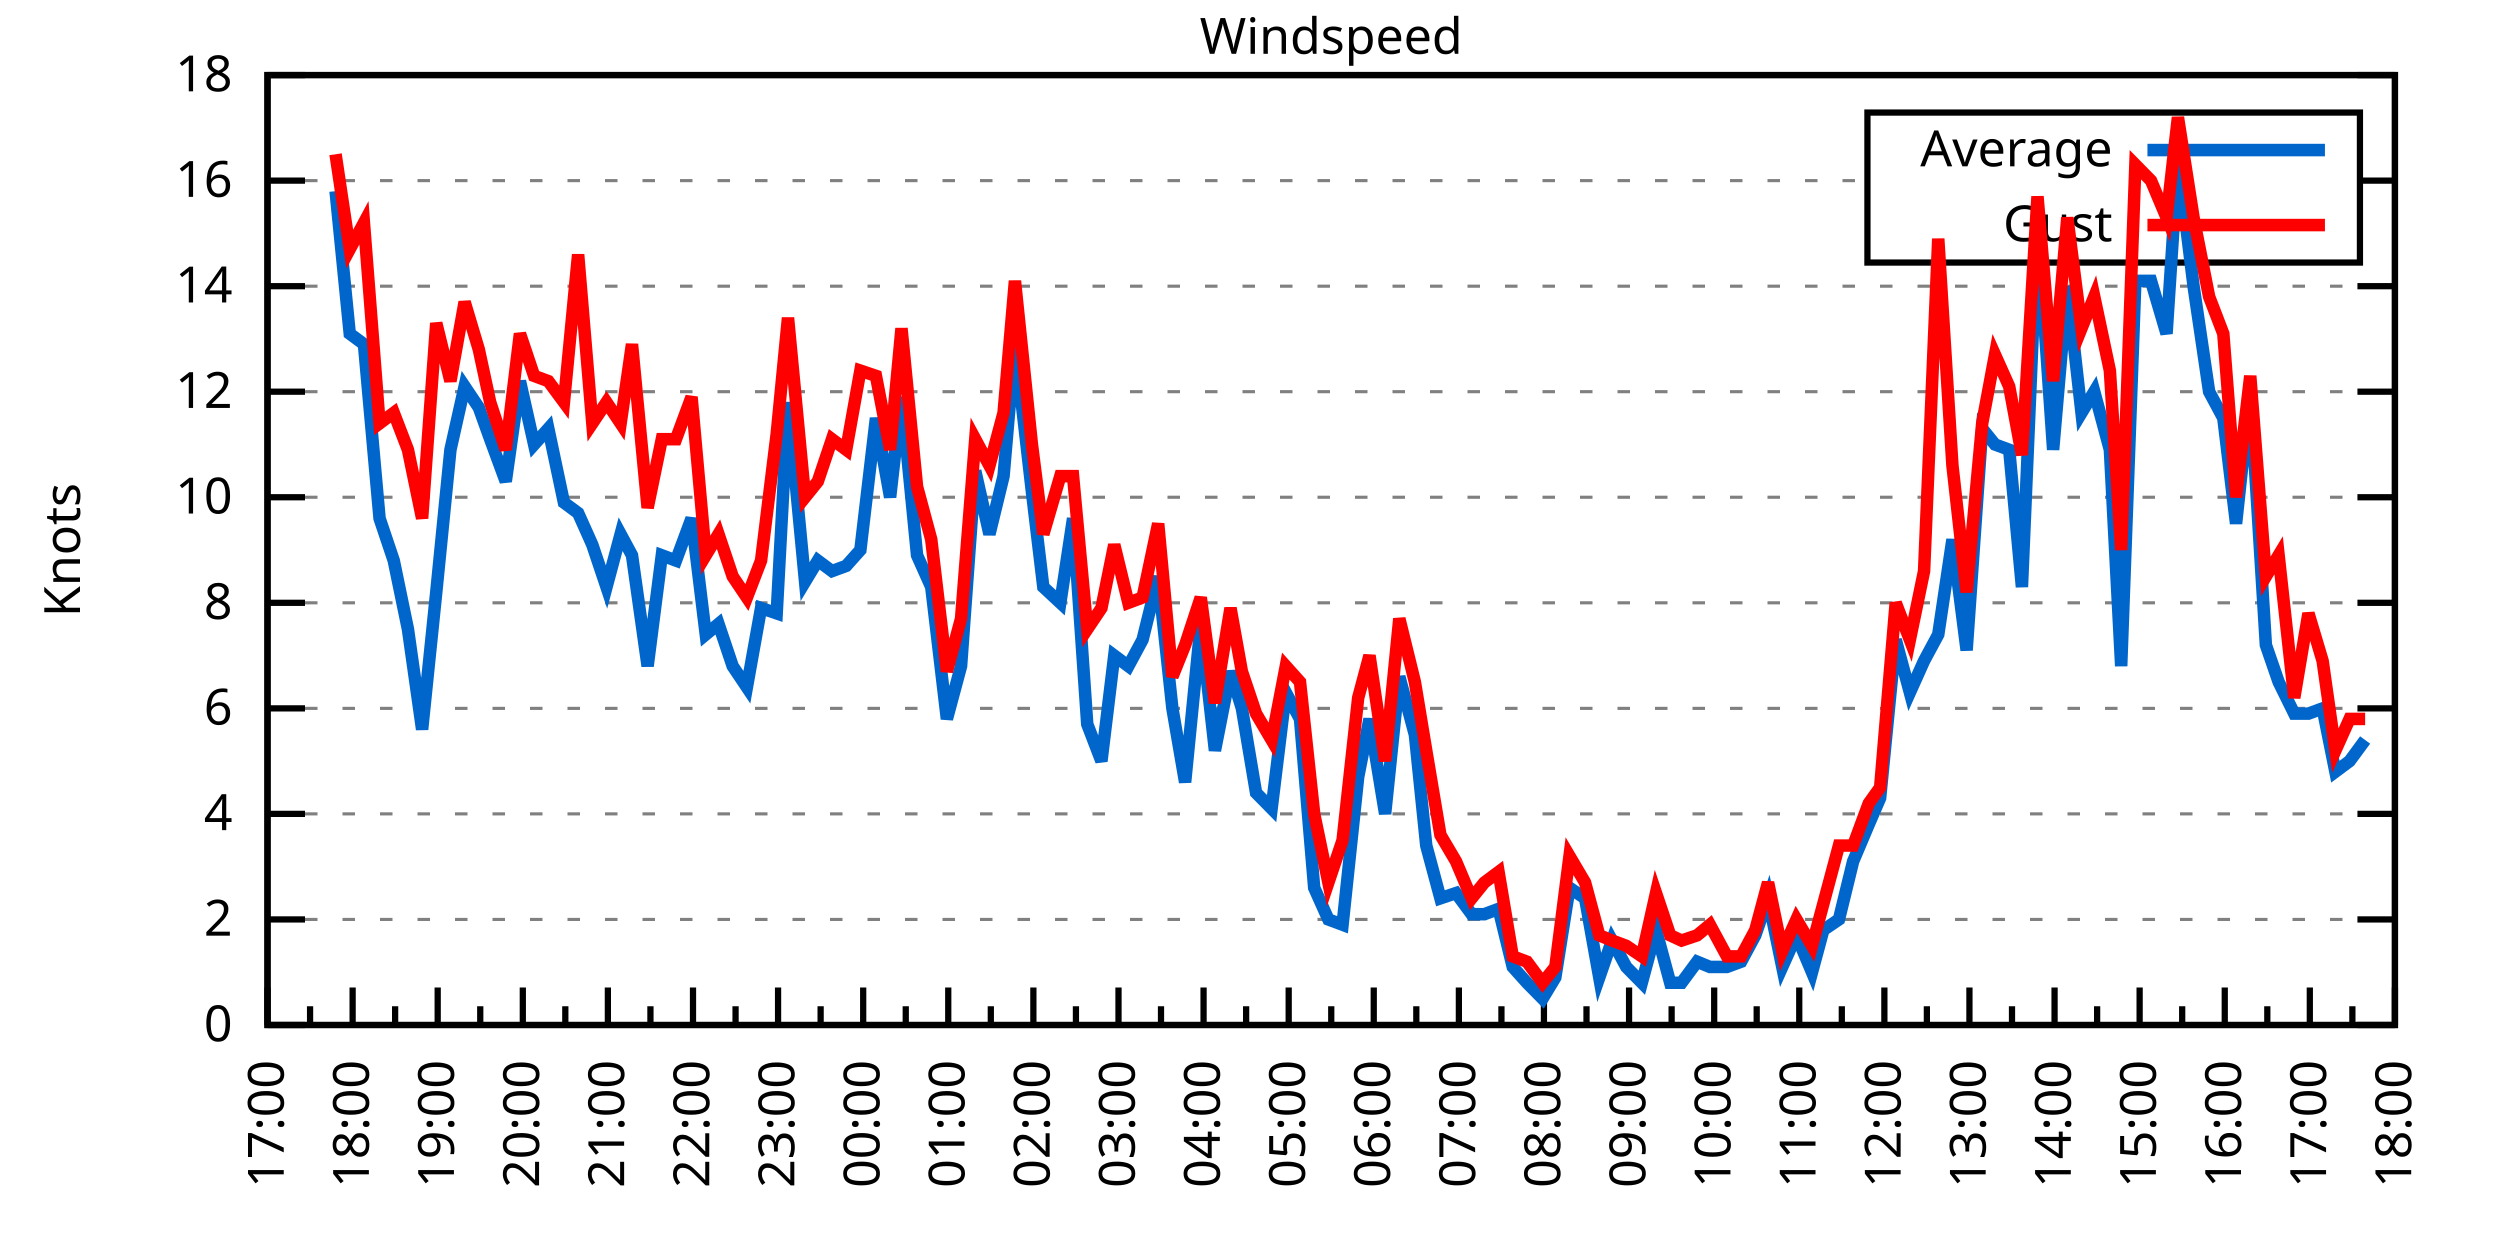
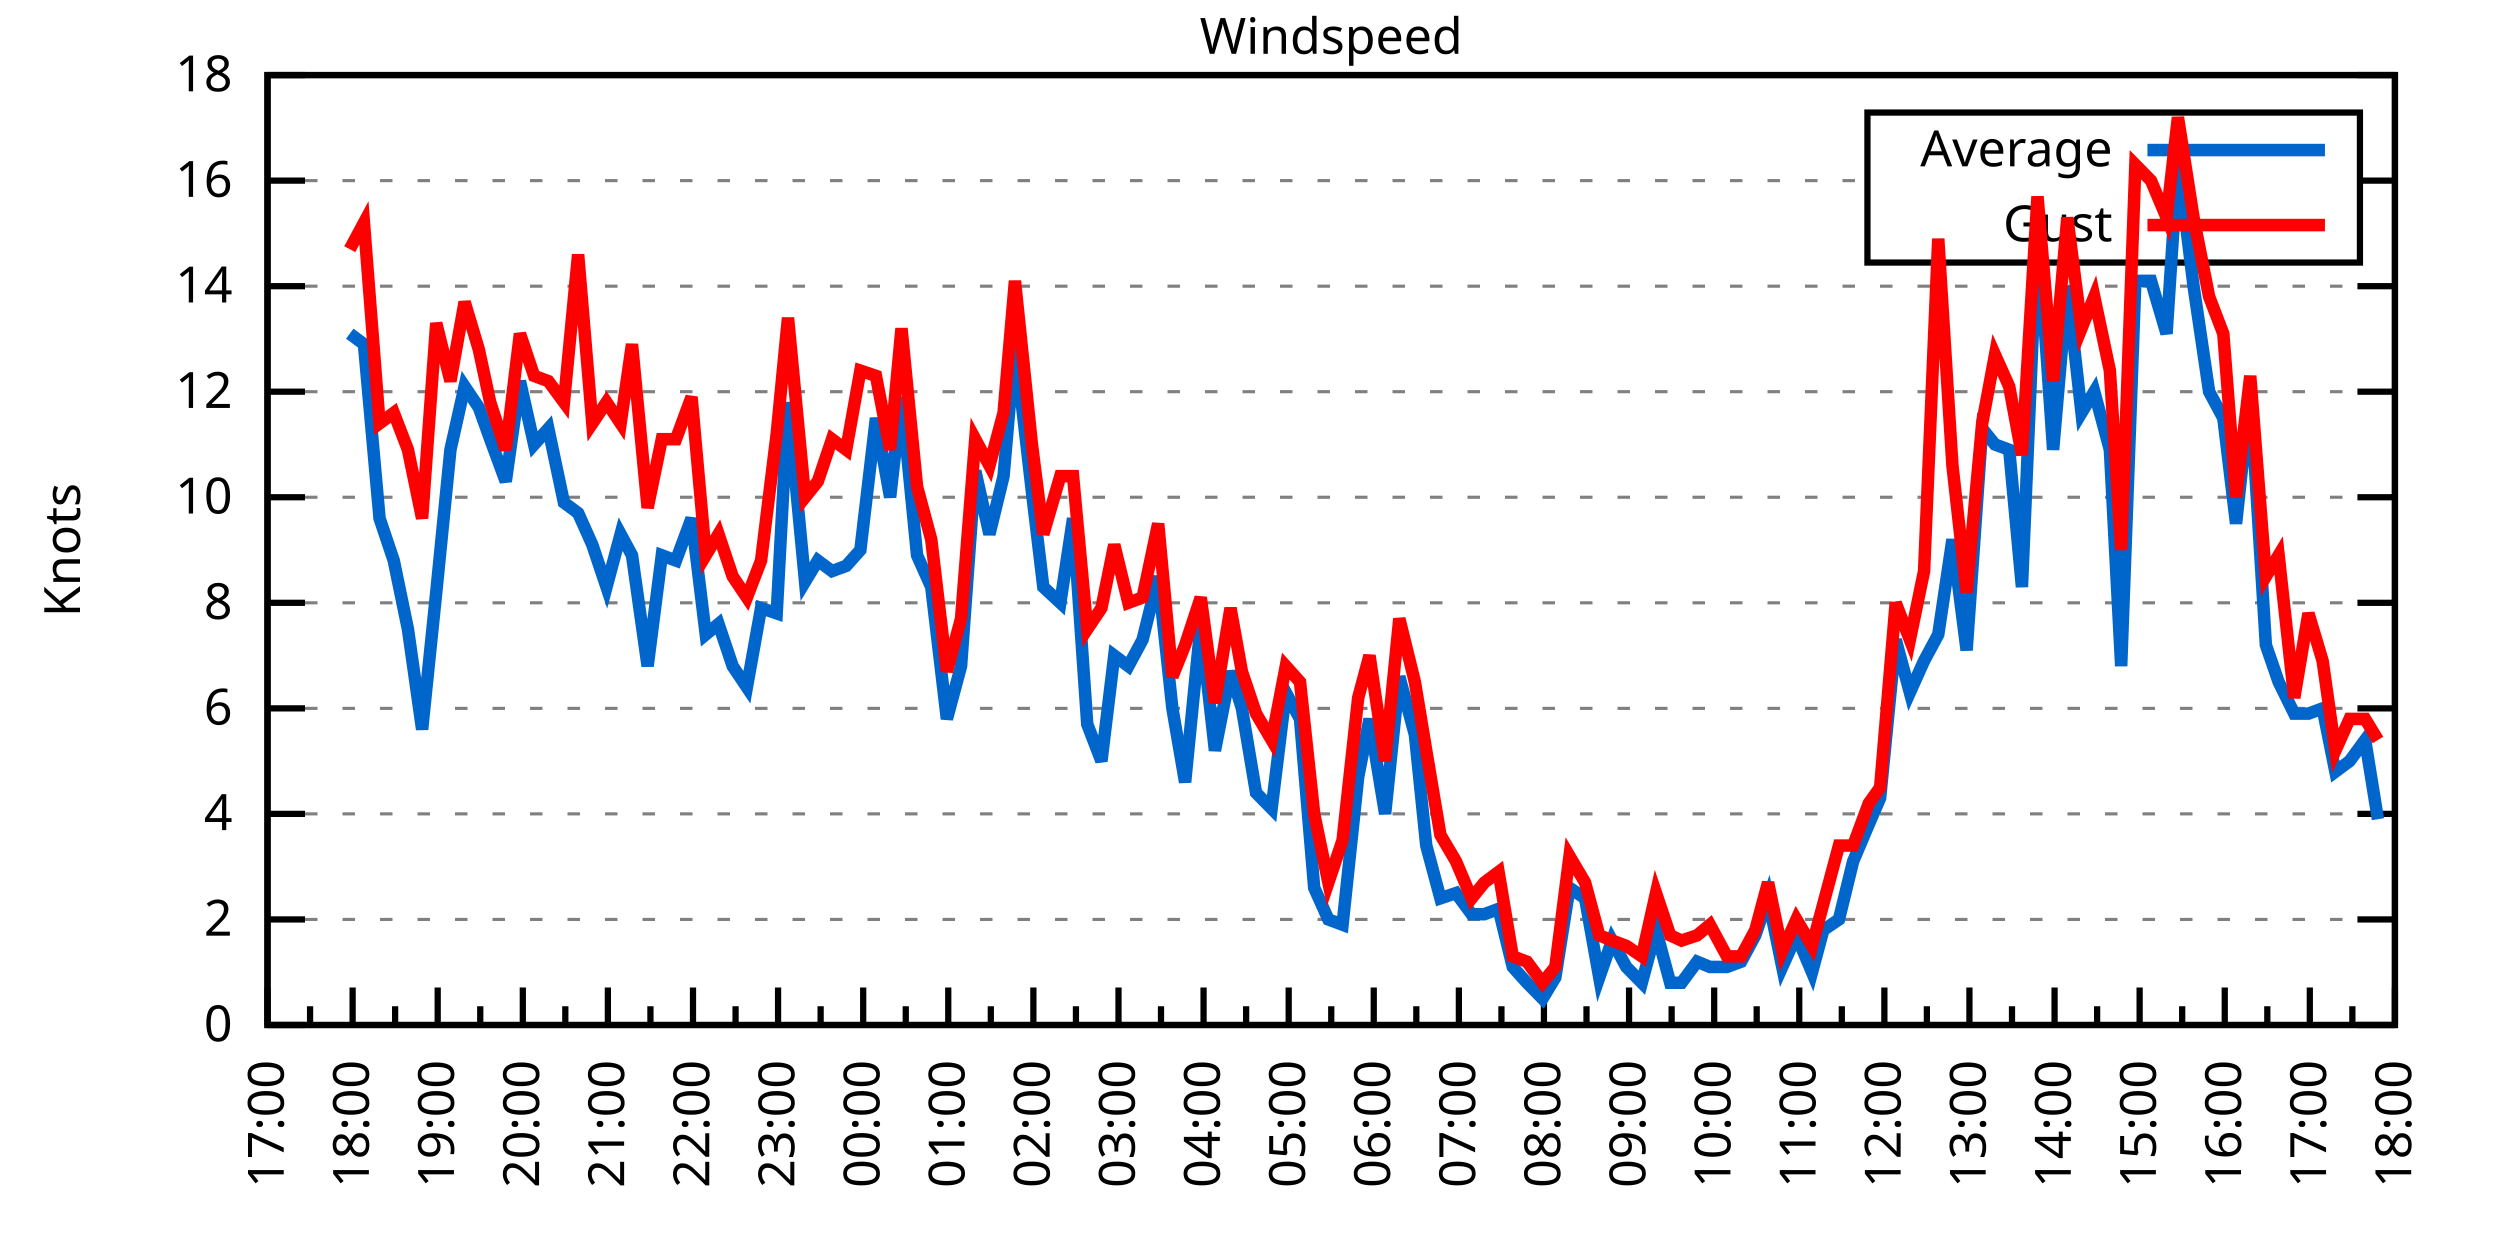
<svg xmlns="http://www.w3.org/2000/svg" xmlns:xlink="http://www.w3.org/1999/xlink" width="400" height="200" viewBox="0 0 400 200">
  <g id="gnuplot_canvas">
    <rect x="0" y="0" width="400" height="200" fill="none" />
    <defs>
      <circle id="gpDot" r="0.5" stroke-width="0.5" stroke="currentColor" />
      <path id="gpPt0" stroke-width="0.333" stroke="currentColor" d="M-1,0 h2 M0,-1 v2" />
      <path id="gpPt1" stroke-width="0.333" stroke="currentColor" d="M-1,-1 L1,1 M1,-1 L-1,1" />
      <path id="gpPt2" stroke-width="0.333" stroke="currentColor" d="M-1,0 L1,0 M0,-1 L0,1 M-1,-1 L1,1 M-1,1 L1,-1" />
      <rect id="gpPt3" stroke-width="0.333" stroke="currentColor" x="-1" y="-1" width="2" height="2" />
      <rect id="gpPt4" stroke-width="0.333" stroke="currentColor" fill="currentColor" x="-1" y="-1" width="2" height="2" />
      <circle id="gpPt5" stroke-width="0.333" stroke="currentColor" cx="0" cy="0" r="1" />
      <use xlink:href="#gpPt5" id="gpPt6" fill="currentColor" stroke="none" />
      <path id="gpPt7" stroke-width="0.333" stroke="currentColor" d="M0,-1.33 L-1.33,0.67 L1.33,0.67 z" />
      <use xlink:href="#gpPt7" id="gpPt8" fill="currentColor" stroke="none" />
      <use xlink:href="#gpPt7" id="gpPt9" stroke="currentColor" transform="rotate(180)" />
      <use xlink:href="#gpPt9" id="gpPt10" fill="currentColor" stroke="none" />
      <use xlink:href="#gpPt3" id="gpPt11" stroke="currentColor" transform="rotate(45)" />
      <use xlink:href="#gpPt11" id="gpPt12" fill="currentColor" stroke="none" />
      <path id="gpPt13" stroke-width="0.333" stroke="currentColor" d="M0,1.330 L1.265,0.411 L0.782,-1.067 L-0.782,-1.076 L-1.265,0.411 z" />
      <use xlink:href="#gpPt13" id="gpPt14" fill="currentColor" stroke="none" />
      <filter id="textbox" filterUnits="objectBoundingBox" x="0" y="0" height="1" width="1">
        <feFlood flood-color="white" flood-opacity="1" result="bgnd" />
        <feComposite in="SourceGraphic" in2="bgnd" operator="atop" />
      </filter>
      <filter id="greybox" filterUnits="objectBoundingBox" x="0" y="0" height="1" width="1">
        <feFlood flood-color="lightgrey" flood-opacity="1" result="grey" />
        <feComposite in="SourceGraphic" in2="grey" operator="atop" />
      </filter>
    </defs>
    <g fill="none" color="white" stroke="currentColor" stroke-width="1.00" stroke-linecap="butt" stroke-linejoin="miter">
</g>
    <g fill="none" color="black" stroke="currentColor" stroke-width="1.00" stroke-linecap="butt" stroke-linejoin="miter">
      <g stroke="none" shape-rendering="crispEdges">
        <polygon fill="rgb(255, 255, 255)" points="42.80,164.00 383.18,164.00 383.18,12.02 42.80,12.02 " />
      </g>
    </g>
    <g fill="none" color="black" stroke="currentColor" stroke-width="1.00" stroke-linecap="butt" stroke-linejoin="miter">
</g>
    <g fill="none" color="black" stroke="black" stroke-width="0.50" stroke-linecap="butt" stroke-linejoin="miter">
</g>
    <g fill="none" color="gray" stroke="currentColor" stroke-width="0.50" stroke-linecap="butt" stroke-linejoin="miter">
      <path stroke="gray" stroke-dasharray="2,4" class="gridline" d="M42.80,164.00 L383.19,164.00  " />
    </g>
    <g fill="none" color="gray" stroke="gray" stroke-width="1.00" stroke-linecap="butt" stroke-linejoin="miter">
</g>
    <g fill="none" color="black" stroke="currentColor" stroke-width="1.00" stroke-linecap="butt" stroke-linejoin="miter">
      <path stroke="black" d="M42.80,164.00 L48.80,164.00 M383.19,164.00 L377.19,164.00  " />
      <g transform="translate(37.20,166.60)" stroke="none" fill="black" font-family="Sans" font-size="8.00" text-anchor="end">
        <text>
          <tspan font-family="Sans"> 0</tspan>
        </text>
      </g>
    </g>
    <g fill="none" color="black" stroke="currentColor" stroke-width="1.00" stroke-linecap="butt" stroke-linejoin="miter">
</g>
    <g fill="none" color="black" stroke="black" stroke-width="0.50" stroke-linecap="butt" stroke-linejoin="miter">
</g>
    <g fill="none" color="gray" stroke="currentColor" stroke-width="0.50" stroke-linecap="butt" stroke-linejoin="miter">
      <path stroke="gray" stroke-dasharray="2,4" class="gridline" d="M42.80,147.11 L383.19,147.11  " />
    </g>
    <g fill="none" color="gray" stroke="gray" stroke-width="1.00" stroke-linecap="butt" stroke-linejoin="miter">
</g>
    <g fill="none" color="black" stroke="currentColor" stroke-width="1.00" stroke-linecap="butt" stroke-linejoin="miter">
      <path stroke="black" d="M42.80,147.11 L48.80,147.11 M383.19,147.11 L377.19,147.11  " />
      <g transform="translate(37.20,149.71)" stroke="none" fill="black" font-family="Sans" font-size="8.00" text-anchor="end">
        <text>
          <tspan font-family="Sans"> 2</tspan>
        </text>
      </g>
    </g>
    <g fill="none" color="black" stroke="currentColor" stroke-width="1.00" stroke-linecap="butt" stroke-linejoin="miter">
</g>
    <g fill="none" color="black" stroke="black" stroke-width="0.50" stroke-linecap="butt" stroke-linejoin="miter">
</g>
    <g fill="none" color="gray" stroke="currentColor" stroke-width="0.50" stroke-linecap="butt" stroke-linejoin="miter">
      <path stroke="gray" stroke-dasharray="2,4" class="gridline" d="M42.80,130.22 L383.19,130.22  " />
    </g>
    <g fill="none" color="gray" stroke="gray" stroke-width="1.00" stroke-linecap="butt" stroke-linejoin="miter">
</g>
    <g fill="none" color="black" stroke="currentColor" stroke-width="1.00" stroke-linecap="butt" stroke-linejoin="miter">
      <path stroke="black" d="M42.80,130.22 L48.80,130.22 M383.19,130.22 L377.19,130.22  " />
      <g transform="translate(37.20,132.82)" stroke="none" fill="black" font-family="Sans" font-size="8.00" text-anchor="end">
        <text>
          <tspan font-family="Sans"> 4</tspan>
        </text>
      </g>
    </g>
    <g fill="none" color="black" stroke="currentColor" stroke-width="1.00" stroke-linecap="butt" stroke-linejoin="miter">
</g>
    <g fill="none" color="black" stroke="black" stroke-width="0.50" stroke-linecap="butt" stroke-linejoin="miter">
</g>
    <g fill="none" color="gray" stroke="currentColor" stroke-width="0.50" stroke-linecap="butt" stroke-linejoin="miter">
      <path stroke="gray" stroke-dasharray="2,4" class="gridline" d="M42.80,113.34 L383.19,113.34  " />
    </g>
    <g fill="none" color="gray" stroke="gray" stroke-width="1.00" stroke-linecap="butt" stroke-linejoin="miter">
</g>
    <g fill="none" color="black" stroke="currentColor" stroke-width="1.00" stroke-linecap="butt" stroke-linejoin="miter">
      <path stroke="black" d="M42.80,113.34 L48.80,113.34 M383.19,113.34 L377.19,113.34  " />
      <g transform="translate(37.20,115.94)" stroke="none" fill="black" font-family="Sans" font-size="8.00" text-anchor="end">
        <text>
          <tspan font-family="Sans"> 6</tspan>
        </text>
      </g>
    </g>
    <g fill="none" color="black" stroke="currentColor" stroke-width="1.00" stroke-linecap="butt" stroke-linejoin="miter">
</g>
    <g fill="none" color="black" stroke="black" stroke-width="0.50" stroke-linecap="butt" stroke-linejoin="miter">
</g>
    <g fill="none" color="gray" stroke="currentColor" stroke-width="0.50" stroke-linecap="butt" stroke-linejoin="miter">
      <path stroke="gray" stroke-dasharray="2,4" class="gridline" d="M42.80,96.45 L383.19,96.45  " />
    </g>
    <g fill="none" color="gray" stroke="gray" stroke-width="1.00" stroke-linecap="butt" stroke-linejoin="miter">
</g>
    <g fill="none" color="black" stroke="currentColor" stroke-width="1.00" stroke-linecap="butt" stroke-linejoin="miter">
      <path stroke="black" d="M42.80,96.45 L48.80,96.45 M383.19,96.45 L377.19,96.45  " />
      <g transform="translate(37.20,99.05)" stroke="none" fill="black" font-family="Sans" font-size="8.00" text-anchor="end">
        <text>
          <tspan font-family="Sans"> 8</tspan>
        </text>
      </g>
    </g>
    <g fill="none" color="black" stroke="currentColor" stroke-width="1.00" stroke-linecap="butt" stroke-linejoin="miter">
</g>
    <g fill="none" color="black" stroke="black" stroke-width="0.50" stroke-linecap="butt" stroke-linejoin="miter">
</g>
    <g fill="none" color="gray" stroke="currentColor" stroke-width="0.50" stroke-linecap="butt" stroke-linejoin="miter">
      <path stroke="gray" stroke-dasharray="2,4" class="gridline" d="M42.80,79.56 L383.19,79.56  " />
    </g>
    <g fill="none" color="gray" stroke="gray" stroke-width="1.00" stroke-linecap="butt" stroke-linejoin="miter">
</g>
    <g fill="none" color="black" stroke="currentColor" stroke-width="1.00" stroke-linecap="butt" stroke-linejoin="miter">
      <path stroke="black" d="M42.80,79.56 L48.80,79.56 M383.19,79.56 L377.19,79.56  " />
      <g transform="translate(37.20,82.16)" stroke="none" fill="black" font-family="Sans" font-size="8.00" text-anchor="end">
        <text>
          <tspan font-family="Sans"> 10</tspan>
        </text>
      </g>
    </g>
    <g fill="none" color="black" stroke="currentColor" stroke-width="1.00" stroke-linecap="butt" stroke-linejoin="miter">
</g>
    <g fill="none" color="black" stroke="black" stroke-width="0.50" stroke-linecap="butt" stroke-linejoin="miter">
</g>
    <g fill="none" color="gray" stroke="currentColor" stroke-width="0.50" stroke-linecap="butt" stroke-linejoin="miter">
      <path stroke="gray" stroke-dasharray="2,4" class="gridline" d="M42.80,62.67 L383.19,62.67  " />
    </g>
    <g fill="none" color="gray" stroke="gray" stroke-width="1.00" stroke-linecap="butt" stroke-linejoin="miter">
</g>
    <g fill="none" color="black" stroke="currentColor" stroke-width="1.00" stroke-linecap="butt" stroke-linejoin="miter">
      <path stroke="black" d="M42.80,62.67 L48.80,62.67 M383.19,62.67 L377.19,62.67  " />
      <g transform="translate(37.20,65.27)" stroke="none" fill="black" font-family="Sans" font-size="8.00" text-anchor="end">
        <text>
          <tspan font-family="Sans"> 12</tspan>
        </text>
      </g>
    </g>
    <g fill="none" color="black" stroke="currentColor" stroke-width="1.00" stroke-linecap="butt" stroke-linejoin="miter">
</g>
    <g fill="none" color="black" stroke="black" stroke-width="0.50" stroke-linecap="butt" stroke-linejoin="miter">
</g>
    <g fill="none" color="gray" stroke="currentColor" stroke-width="0.50" stroke-linecap="butt" stroke-linejoin="miter">
      <path stroke="gray" stroke-dasharray="2,4" class="gridline" d="M42.80,45.79 L383.19,45.79  " />
    </g>
    <g fill="none" color="gray" stroke="gray" stroke-width="1.00" stroke-linecap="butt" stroke-linejoin="miter">
</g>
    <g fill="none" color="black" stroke="currentColor" stroke-width="1.00" stroke-linecap="butt" stroke-linejoin="miter">
      <path stroke="black" d="M42.80,45.79 L48.80,45.79 M383.19,45.79 L377.19,45.79  " />
      <g transform="translate(37.20,48.39)" stroke="none" fill="black" font-family="Sans" font-size="8.00" text-anchor="end">
        <text>
          <tspan font-family="Sans"> 14</tspan>
        </text>
      </g>
    </g>
    <g fill="none" color="black" stroke="currentColor" stroke-width="1.00" stroke-linecap="butt" stroke-linejoin="miter">
</g>
    <g fill="none" color="black" stroke="black" stroke-width="0.50" stroke-linecap="butt" stroke-linejoin="miter">
</g>
    <g fill="none" color="gray" stroke="currentColor" stroke-width="0.50" stroke-linecap="butt" stroke-linejoin="miter">
      <path stroke="gray" stroke-dasharray="2,4" class="gridline" d="M42.80,28.90 L298.79,28.90 M377.59,28.90 L383.19,28.90  " />
    </g>
    <g fill="none" color="gray" stroke="gray" stroke-width="1.00" stroke-linecap="butt" stroke-linejoin="miter">
</g>
    <g fill="none" color="black" stroke="currentColor" stroke-width="1.00" stroke-linecap="butt" stroke-linejoin="miter">
      <path stroke="black" d="M42.80,28.90 L48.80,28.90 M383.19,28.90 L377.19,28.90  " />
      <g transform="translate(37.20,31.50)" stroke="none" fill="black" font-family="Sans" font-size="8.00" text-anchor="end">
        <text>
          <tspan font-family="Sans"> 16</tspan>
        </text>
      </g>
    </g>
    <g fill="none" color="black" stroke="currentColor" stroke-width="1.00" stroke-linecap="butt" stroke-linejoin="miter">
</g>
    <g fill="none" color="black" stroke="black" stroke-width="0.50" stroke-linecap="butt" stroke-linejoin="miter">
</g>
    <g fill="none" color="gray" stroke="currentColor" stroke-width="0.50" stroke-linecap="butt" stroke-linejoin="miter">
      <path stroke="gray" stroke-dasharray="2,4" class="gridline" d="M42.80,12.01 L383.19,12.01  " />
    </g>
    <g fill="none" color="gray" stroke="gray" stroke-width="1.00" stroke-linecap="butt" stroke-linejoin="miter">
</g>
    <g fill="none" color="black" stroke="currentColor" stroke-width="1.00" stroke-linecap="butt" stroke-linejoin="miter">
      <path stroke="black" d="M42.80,12.01 L48.80,12.01 M383.19,12.01 L377.19,12.01  " />
      <g transform="translate(37.20,14.61)" stroke="none" fill="black" font-family="Sans" font-size="8.00" text-anchor="end">
        <text>
          <tspan font-family="Sans"> 18</tspan>
        </text>
      </g>
    </g>
    <g fill="none" color="black" stroke="currentColor" stroke-width="1.00" stroke-linecap="butt" stroke-linejoin="miter">
      <path stroke="black" d="M42.80,164.00 L42.80,158.00  " />
      <g transform="translate(45.40,169.60) rotate(270)" stroke="none" fill="black" font-family="Sans" font-size="8.00" text-anchor="end">
        <text>
          <tspan font-family="Sans">17:00</tspan>
        </text>
      </g>
    </g>
    <g fill="none" color="black" stroke="currentColor" stroke-width="1.00" stroke-linecap="butt" stroke-linejoin="miter">
      <path stroke="black" d="M49.61,164.00 L49.61,161.00 M56.42,164.00 L56.42,158.00  " />
      <g transform="translate(59.02,169.60) rotate(270)" stroke="none" fill="black" font-family="Sans" font-size="8.00" text-anchor="end">
        <text>
          <tspan font-family="Sans">18:00</tspan>
        </text>
      </g>
    </g>
    <g fill="none" color="black" stroke="currentColor" stroke-width="1.00" stroke-linecap="butt" stroke-linejoin="miter">
      <path stroke="black" d="M63.22,164.00 L63.22,161.00 M70.03,164.00 L70.03,158.00  " />
      <g transform="translate(72.63,169.60) rotate(270)" stroke="none" fill="black" font-family="Sans" font-size="8.00" text-anchor="end">
        <text>
          <tspan font-family="Sans">19:00</tspan>
        </text>
      </g>
    </g>
    <g fill="none" color="black" stroke="currentColor" stroke-width="1.00" stroke-linecap="butt" stroke-linejoin="miter">
      <path stroke="black" d="M76.84,164.00 L76.84,161.00 M83.65,164.00 L83.65,158.00  " />
      <g transform="translate(86.25,169.60) rotate(270)" stroke="none" fill="black" font-family="Sans" font-size="8.00" text-anchor="end">
        <text>
          <tspan font-family="Sans">20:00</tspan>
        </text>
      </g>
    </g>
    <g fill="none" color="black" stroke="currentColor" stroke-width="1.00" stroke-linecap="butt" stroke-linejoin="miter">
      <path stroke="black" d="M90.45,164.00 L90.45,161.00 M97.26,164.00 L97.26,158.00  " />
      <g transform="translate(99.86,169.60) rotate(270)" stroke="none" fill="black" font-family="Sans" font-size="8.00" text-anchor="end">
        <text>
          <tspan font-family="Sans">21:00</tspan>
        </text>
      </g>
    </g>
    <g fill="none" color="black" stroke="currentColor" stroke-width="1.00" stroke-linecap="butt" stroke-linejoin="miter">
      <path stroke="black" d="M104.07,164.00 L104.07,161.00 M110.88,164.00 L110.88,158.00  " />
      <g transform="translate(113.48,169.60) rotate(270)" stroke="none" fill="black" font-family="Sans" font-size="8.00" text-anchor="end">
        <text>
          <tspan font-family="Sans">22:00</tspan>
        </text>
      </g>
    </g>
    <g fill="none" color="black" stroke="currentColor" stroke-width="1.00" stroke-linecap="butt" stroke-linejoin="miter">
      <path stroke="black" d="M117.69,164.00 L117.69,161.00 M124.49,164.00 L124.49,158.00  " />
      <g transform="translate(127.09,169.60) rotate(270)" stroke="none" fill="black" font-family="Sans" font-size="8.00" text-anchor="end">
        <text>
          <tspan font-family="Sans">23:00</tspan>
        </text>
      </g>
    </g>
    <g fill="none" color="black" stroke="currentColor" stroke-width="1.00" stroke-linecap="butt" stroke-linejoin="miter">
      <path stroke="black" d="M131.30,164.00 L131.30,161.00 M138.11,164.00 L138.11,158.00  " />
      <g transform="translate(140.71,169.60) rotate(270)" stroke="none" fill="black" font-family="Sans" font-size="8.00" text-anchor="end">
        <text>
          <tspan font-family="Sans">00:00</tspan>
        </text>
      </g>
    </g>
    <g fill="none" color="black" stroke="currentColor" stroke-width="1.00" stroke-linecap="butt" stroke-linejoin="miter">
      <path stroke="black" d="M144.92,164.00 L144.92,161.00 M151.72,164.00 L151.72,158.00  " />
      <g transform="translate(154.32,169.60) rotate(270)" stroke="none" fill="black" font-family="Sans" font-size="8.00" text-anchor="end">
        <text>
          <tspan font-family="Sans">01:00</tspan>
        </text>
      </g>
    </g>
    <g fill="none" color="black" stroke="currentColor" stroke-width="1.00" stroke-linecap="butt" stroke-linejoin="miter">
      <path stroke="black" d="M158.53,164.00 L158.53,161.00 M165.34,164.00 L165.34,158.00  " />
      <g transform="translate(167.94,169.60) rotate(270)" stroke="none" fill="black" font-family="Sans" font-size="8.00" text-anchor="end">
        <text>
          <tspan font-family="Sans">02:00</tspan>
        </text>
      </g>
    </g>
    <g fill="none" color="black" stroke="currentColor" stroke-width="1.00" stroke-linecap="butt" stroke-linejoin="miter">
      <path stroke="black" d="M172.15,164.00 L172.15,161.00 M178.96,164.00 L178.96,158.00  " />
      <g transform="translate(181.56,169.60) rotate(270)" stroke="none" fill="black" font-family="Sans" font-size="8.00" text-anchor="end">
        <text>
          <tspan font-family="Sans">03:00</tspan>
        </text>
      </g>
    </g>
    <g fill="none" color="black" stroke="currentColor" stroke-width="1.00" stroke-linecap="butt" stroke-linejoin="miter">
      <path stroke="black" d="M185.76,164.00 L185.76,161.00 M192.57,164.00 L192.57,158.00  " />
      <g transform="translate(195.17,169.60) rotate(270)" stroke="none" fill="black" font-family="Sans" font-size="8.00" text-anchor="end">
        <text>
          <tspan font-family="Sans">04:00</tspan>
        </text>
      </g>
    </g>
    <g fill="none" color="black" stroke="currentColor" stroke-width="1.00" stroke-linecap="butt" stroke-linejoin="miter">
      <path stroke="black" d="M199.38,164.00 L199.38,161.00 M206.19,164.00 L206.19,158.00  " />
      <g transform="translate(208.79,169.60) rotate(270)" stroke="none" fill="black" font-family="Sans" font-size="8.00" text-anchor="end">
        <text>
          <tspan font-family="Sans">05:00</tspan>
        </text>
      </g>
    </g>
    <g fill="none" color="black" stroke="currentColor" stroke-width="1.00" stroke-linecap="butt" stroke-linejoin="miter">
      <path stroke="black" d="M213.00,164.00 L213.00,161.00 M219.80,164.00 L219.80,158.00  " />
      <g transform="translate(222.40,169.60) rotate(270)" stroke="none" fill="black" font-family="Sans" font-size="8.00" text-anchor="end">
        <text>
          <tspan font-family="Sans">06:00</tspan>
        </text>
      </g>
    </g>
    <g fill="none" color="black" stroke="currentColor" stroke-width="1.00" stroke-linecap="butt" stroke-linejoin="miter">
      <path stroke="black" d="M226.61,164.00 L226.61,161.00 M233.42,164.00 L233.42,158.00  " />
      <g transform="translate(236.02,169.60) rotate(270)" stroke="none" fill="black" font-family="Sans" font-size="8.00" text-anchor="end">
        <text>
          <tspan font-family="Sans">07:00</tspan>
        </text>
      </g>
    </g>
    <g fill="none" color="black" stroke="currentColor" stroke-width="1.00" stroke-linecap="butt" stroke-linejoin="miter">
      <path stroke="black" d="M240.23,164.00 L240.23,161.00 M247.03,164.00 L247.03,158.00  " />
      <g transform="translate(249.63,169.60) rotate(270)" stroke="none" fill="black" font-family="Sans" font-size="8.00" text-anchor="end">
        <text>
          <tspan font-family="Sans">08:00</tspan>
        </text>
      </g>
    </g>
    <g fill="none" color="black" stroke="currentColor" stroke-width="1.00" stroke-linecap="butt" stroke-linejoin="miter">
      <path stroke="black" d="M253.84,164.00 L253.84,161.00 M260.65,164.00 L260.65,158.00  " />
      <g transform="translate(263.25,169.60) rotate(270)" stroke="none" fill="black" font-family="Sans" font-size="8.00" text-anchor="end">
        <text>
          <tspan font-family="Sans">09:00</tspan>
        </text>
      </g>
    </g>
    <g fill="none" color="black" stroke="currentColor" stroke-width="1.00" stroke-linecap="butt" stroke-linejoin="miter">
      <path stroke="black" d="M267.46,164.00 L267.46,161.00 M274.27,164.00 L274.27,158.00  " />
      <g transform="translate(276.87,169.60) rotate(270)" stroke="none" fill="black" font-family="Sans" font-size="8.00" text-anchor="end">
        <text>
          <tspan font-family="Sans">10:00</tspan>
        </text>
      </g>
    </g>
    <g fill="none" color="black" stroke="currentColor" stroke-width="1.00" stroke-linecap="butt" stroke-linejoin="miter">
      <path stroke="black" d="M281.07,164.00 L281.07,161.00 M287.88,164.00 L287.88,158.00  " />
      <g transform="translate(290.48,169.60) rotate(270)" stroke="none" fill="black" font-family="Sans" font-size="8.00" text-anchor="end">
        <text>
          <tspan font-family="Sans">11:00</tspan>
        </text>
      </g>
    </g>
    <g fill="none" color="black" stroke="currentColor" stroke-width="1.00" stroke-linecap="butt" stroke-linejoin="miter">
      <path stroke="black" d="M294.69,164.00 L294.69,161.00 M301.50,164.00 L301.50,158.00  " />
      <g transform="translate(304.10,169.60) rotate(270)" stroke="none" fill="black" font-family="Sans" font-size="8.00" text-anchor="end">
        <text>
          <tspan font-family="Sans">12:00</tspan>
        </text>
      </g>
    </g>
    <g fill="none" color="black" stroke="currentColor" stroke-width="1.00" stroke-linecap="butt" stroke-linejoin="miter">
      <path stroke="black" d="M308.30,164.00 L308.30,161.00 M315.11,164.00 L315.11,158.00  " />
      <g transform="translate(317.71,169.60) rotate(270)" stroke="none" fill="black" font-family="Sans" font-size="8.00" text-anchor="end">
        <text>
          <tspan font-family="Sans">13:00</tspan>
        </text>
      </g>
    </g>
    <g fill="none" color="black" stroke="currentColor" stroke-width="1.00" stroke-linecap="butt" stroke-linejoin="miter">
      <path stroke="black" d="M321.92,164.00 L321.92,161.00 M328.73,164.00 L328.73,158.00  " />
      <g transform="translate(331.33,169.60) rotate(270)" stroke="none" fill="black" font-family="Sans" font-size="8.00" text-anchor="end">
        <text>
          <tspan font-family="Sans">14:00</tspan>
        </text>
      </g>
    </g>
    <g fill="none" color="black" stroke="currentColor" stroke-width="1.00" stroke-linecap="butt" stroke-linejoin="miter">
      <path stroke="black" d="M335.54,164.00 L335.54,161.00 M342.34,164.00 L342.34,158.00  " />
      <g transform="translate(344.94,169.60) rotate(270)" stroke="none" fill="black" font-family="Sans" font-size="8.00" text-anchor="end">
        <text>
          <tspan font-family="Sans">15:00</tspan>
        </text>
      </g>
    </g>
    <g fill="none" color="black" stroke="currentColor" stroke-width="1.00" stroke-linecap="butt" stroke-linejoin="miter">
      <path stroke="black" d="M349.15,164.00 L349.15,161.00 M355.96,164.00 L355.96,158.00  " />
      <g transform="translate(358.56,169.60) rotate(270)" stroke="none" fill="black" font-family="Sans" font-size="8.00" text-anchor="end">
        <text>
          <tspan font-family="Sans">16:00</tspan>
        </text>
      </g>
    </g>
    <g fill="none" color="black" stroke="currentColor" stroke-width="1.00" stroke-linecap="butt" stroke-linejoin="miter">
      <path stroke="black" d="M362.77,164.00 L362.77,161.00 M369.57,164.00 L369.57,158.00  " />
      <g transform="translate(372.17,169.60) rotate(270)" stroke="none" fill="black" font-family="Sans" font-size="8.00" text-anchor="end">
        <text>
          <tspan font-family="Sans">17:00</tspan>
        </text>
      </g>
    </g>
    <g fill="none" color="black" stroke="currentColor" stroke-width="1.00" stroke-linecap="butt" stroke-linejoin="miter">
      <path stroke="black" d="M376.38,164.00 L376.38,161.00 M383.19,164.00 L383.19,158.00  " />
      <g transform="translate(385.79,169.60) rotate(270)" stroke="none" fill="black" font-family="Sans" font-size="8.00" text-anchor="end">
        <text>
          <tspan font-family="Sans">18:00</tspan>
        </text>
      </g>
    </g>
    <g fill="none" color="black" stroke="currentColor" stroke-width="1.00" stroke-linecap="butt" stroke-linejoin="miter">
</g>
    <g fill="none" color="black" stroke="currentColor" stroke-width="1.00" stroke-linecap="butt" stroke-linejoin="miter">
      <path stroke="black" d="M42.80,12.01 L42.80,164.00 L383.19,164.00 L383.19,12.01 L42.80,12.01 Z  " />
    </g>
    <g fill="none" color="black" stroke="currentColor" stroke-width="1.00" stroke-linecap="butt" stroke-linejoin="miter">
      <g transform="translate(12.80,88.01) rotate(270)" stroke="none" fill="black" font-family="Sans" font-size="8.00" text-anchor="middle">
        <text>
          <tspan font-family="Sans">Knots</tspan>
        </text>
      </g>
    </g>
    <g fill="none" color="black" stroke="currentColor" stroke-width="1.00" stroke-linecap="butt" stroke-linejoin="miter">
</g>
    <g fill="none" color="black" stroke="currentColor" stroke-width="1.00" stroke-linecap="butt" stroke-linejoin="miter">
      <path stroke="black" d="M298.79,42.01 L298.79,18.01 L377.59,18.01 L377.59,42.01 L298.79,42.01 Z  " />
    </g>
    <g id="Windspeed_plot_1">
      <g fill="none" color="white" stroke="black" stroke-width="2.00" stroke-linecap="butt" stroke-linejoin="miter">
</g>
      <g fill="none" color="black" stroke="currentColor" stroke-width="2.00" stroke-linecap="butt" stroke-linejoin="miter">
        <g transform="translate(337.99,26.61)" stroke="none" fill="black" font-family="Sans" font-size="8.00" text-anchor="end">
          <text>
            <tspan font-family="Sans">Average</tspan>
          </text>
        </g>
      </g>
      <g fill="none" color="black" stroke="currentColor" stroke-width="2.00" stroke-linecap="butt" stroke-linejoin="miter">
-         <path stroke="rgb(  0, 102, 204)" d="M343.59,24.01 L371.99,24.01 M53.69,30.59 L55.96,53.39 L58.23,55.07 L60.73,82.94 L63.00,89.69 L65.27,100.67   L67.54,116.71 L69.80,94.76 L72.07,71.96 L74.34,61.83 L76.61,65.21 L78.43,70.27 L80.92,77.03 L83.19,60.98   L85.46,71.12 L87.73,68.58 L90.23,80.41 L92.50,82.09 L94.77,87.16 L97.04,93.92 L99.30,85.47 L101.12,88.85   L103.62,106.58 L105.89,88.85 L108.15,89.69 L110.65,82.94 L112.92,101.52 L114.96,99.83 L117.23,106.58 L119.50,109.96   L121.77,97.29 L124.27,98.14 L126.08,64.36 L128.81,93.07 L130.85,89.69 L133.12,91.38 L135.39,90.54 L137.66,88.00   L140.15,66.90 L142.42,79.56 L144.24,63.52 L146.73,88.85 L149.00,93.92 L151.50,115.03 L153.77,106.58 L156.04,75.34   L158.31,85.47 L160.57,76.18 L162.39,55.07 L165.11,78.72 L166.93,93.92 L169.65,96.45 L171.69,82.94 L173.96,115.87   L176.23,121.78 L178.28,104.89 L180.54,106.58 L182.81,102.36 L185.31,92.23 L187.58,113.34 L189.62,125.16 L192.12,99.83   L194.39,120.09 L196.88,107.43 L198.70,113.34 L200.97,126.85 L203.46,129.38 L205.73,110.80 L208.00,115.03 L210.27,142.05   L212.54,147.11 L214.81,147.96 L217.31,124.31 L219.12,115.03 L221.62,130.22 L223.89,108.27 L226.38,117.56 L228.20,135.29   L230.47,143.73 L232.96,142.89 L235.46,146.27 L237.50,146.27 L239.77,145.42 L242.04,154.71 L244.31,157.24 L246.81,159.78   L248.85,156.40 L251.12,142.05 L253.61,143.73 L255.88,156.40 L257.93,150.49 L260.20,154.71 L262.69,157.24 L264.96,148.80   L267.23,157.24 L269.05,157.24 L271.54,153.87 L273.58,154.71 L276.31,154.71 L278.58,153.87 L280.85,149.65 L282.89,143.73   L285.16,154.71 L287.43,149.65 L289.92,155.56 L291.74,148.80 L294.23,147.11 L296.50,137.82 L299.00,131.91 L300.82,127.69   L303.31,102.36 L305.58,110.80 L307.85,105.74 L310.12,101.52 L312.39,86.32 L314.66,104.05 L317.15,68.58 L319.20,71.12   L321.47,71.96 L323.51,93.92 L326.00,35.65 L328.50,71.96 L330.77,45.79 L333.04,66.05 L335.08,62.67 L337.58,71.96   L339.39,106.58 L341.66,44.94 L344.16,44.94 L346.65,53.39 L348.47,25.52 L350.97,45.79 L353.46,62.67 L355.73,66.90   L357.77,83.78 L360.04,62.67 L362.54,103.20 L364.58,109.11 L367.08,114.18 L369.35,114.18 L371.62,113.34 L373.66,123.47   L375.93,121.78 L378.42,118.40  " />
+         <path stroke="rgb(  0, 102, 204)" d="M343.59,24.01 L371.99,24.01 M55.96,53.39 L58.23,55.07 L60.73,82.94 L63.00,89.69 L65.27,100.67 L67.54,116.71   L69.80,94.76 L72.07,71.96 L74.34,61.83 L76.61,65.21 L78.43,70.27 L80.92,77.03 L83.19,60.98 L85.46,71.12   L87.73,68.58 L90.23,80.41 L92.50,82.09 L94.77,87.16 L97.04,93.92 L99.30,85.47 L101.12,88.85 L103.62,106.58   L105.89,88.85 L108.15,89.69 L110.65,82.94 L112.92,101.52 L114.96,99.83 L117.23,106.58 L119.50,109.96 L121.77,97.29   L124.27,98.14 L126.08,64.36 L128.81,93.07 L130.85,89.69 L133.12,91.38 L135.39,90.54 L137.66,88.00 L140.15,66.90   L142.42,79.56 L144.24,63.52 L146.73,88.85 L149.00,93.92 L151.50,115.03 L153.77,106.58 L156.04,75.34 L158.31,85.47   L160.57,76.18 L162.39,55.07 L165.11,78.72 L166.93,93.92 L169.65,96.45 L171.69,82.94 L173.96,115.87 L176.23,121.78   L178.28,104.89 L180.54,106.58 L182.81,102.36 L185.31,92.23 L187.58,113.34 L189.62,125.16 L192.12,99.83 L194.39,120.09   L196.88,107.43 L198.70,113.34 L200.97,126.85 L203.46,129.38 L205.73,110.80 L208.00,115.03 L210.27,142.05 L212.54,147.11   L214.81,147.96 L217.31,124.31 L219.12,115.03 L221.62,130.22 L223.89,108.27 L226.38,117.56 L228.20,135.29 L230.47,143.73   L232.96,142.89 L235.46,146.27 L237.50,146.27 L239.77,145.42 L242.04,154.71 L244.31,157.24 L246.81,159.78 L248.85,156.40   L251.12,142.05 L253.61,143.73 L255.88,156.40 L257.93,150.49 L260.20,154.71 L262.69,157.24 L264.96,148.80 L267.23,157.24   L269.05,157.24 L271.54,153.87 L273.58,154.71 L276.31,154.71 L278.58,153.87 L280.85,149.65 L282.89,143.73 L285.16,154.71   L287.43,149.65 L289.92,155.56 L291.74,148.80 L294.23,147.11 L296.50,137.82 L299.00,131.91 L300.82,127.69 L303.31,102.36   L305.58,110.80 L307.85,105.74 L310.12,101.52 L312.39,86.32 L314.66,104.05 L317.15,68.58 L319.20,71.12 L321.47,71.96   L323.51,93.92 L326.00,35.65 L328.50,71.96 L330.77,45.79 L333.04,66.05 L335.08,62.67 L337.58,71.96 L339.39,106.58   L341.66,44.94 L344.16,44.94 L346.65,53.39 L348.47,25.52 L350.97,45.79 L353.46,62.67 L355.73,66.90 L357.77,83.78   L360.04,62.67 L362.54,103.20 L364.58,109.11 L367.08,114.18 L369.35,114.18 L371.62,113.34 L373.66,123.47 L375.93,121.78   L378.42,118.40 L380.47,131.07  " />
      </g>
    </g>
    <g id="Windspeed_plot_2">
      <g fill="none" color="black" stroke="currentColor" stroke-width="2.00" stroke-linecap="butt" stroke-linejoin="miter">
        <g transform="translate(337.99,38.61)" stroke="none" fill="black" font-family="Sans" font-size="8.00" text-anchor="end">
          <text>
            <tspan font-family="Sans">Gust</tspan>
          </text>
        </g>
      </g>
      <g fill="none" color="black" stroke="currentColor" stroke-width="2.00" stroke-linecap="butt" stroke-linejoin="miter">
-         <path stroke="rgb(255,   0,   0)" d="M343.59,36.01 L371.99,36.01 M53.69,24.68 L55.96,39.87 L58.23,35.65 L60.73,67.74 L63.00,66.05 L65.27,71.96   L67.54,82.94 L69.80,51.70 L72.07,60.98 L74.34,48.32 L76.61,55.92 L78.43,64.36 L80.92,71.96 L83.19,53.39   L85.46,60.14 L87.73,60.98 L90.23,64.36 L92.50,40.72 L94.77,67.74 L97.04,64.36 L99.30,67.74 L101.12,55.07   L103.62,81.25 L105.89,70.27 L108.15,70.27 L110.65,63.52 L112.92,88.85 L114.96,85.47 L117.23,92.23 L119.50,95.60   L121.77,89.69 L124.27,69.43 L126.08,50.85 L128.81,79.56 L130.85,77.03 L133.12,70.27 L135.39,71.96 L137.66,59.30   L140.15,60.14 L142.42,71.96 L144.24,52.54 L146.73,77.87 L149.00,86.32 L151.50,107.43 L153.77,98.98 L156.04,70.27   L158.31,74.49 L160.57,66.05 L162.39,44.94 L165.11,71.12 L166.93,85.47 L169.65,76.18 L171.69,76.18 L173.96,100.67   L176.23,97.29 L178.28,87.16 L180.54,96.45 L182.81,95.60 L185.31,83.78 L187.58,108.27 L189.62,103.20 L192.12,95.60   L194.39,112.49 L196.88,97.29 L198.70,107.43 L200.97,114.18 L203.46,118.40 L205.73,106.58 L208.00,109.11 L210.27,130.22   L212.54,141.20 L214.81,134.45 L217.31,111.65 L219.12,104.89 L221.62,121.78 L223.89,98.98 L226.38,109.11 L228.20,120.09   L230.47,133.60 L232.96,137.82 L235.46,143.73 L237.50,141.20 L239.77,139.51 L242.04,153.02 L244.31,153.87 L246.81,157.24   L248.85,154.71 L251.12,136.98 L253.61,141.20 L255.88,149.65 L257.93,150.49 L260.20,151.33 L262.69,153.02 L264.96,142.89   L267.23,149.65 L269.05,150.49 L271.54,149.65 L273.58,147.96 L276.31,153.02 L278.58,153.02 L280.85,148.80 L282.89,141.20   L285.16,152.18 L287.43,147.11 L289.92,151.33 L291.74,144.58 L294.23,135.29 L296.50,135.29 L299.00,128.54 L300.82,126.00   L303.31,96.45 L305.58,102.36 L307.85,91.38 L310.12,38.19 L312.39,74.49 L314.66,94.76 L317.15,67.74 L319.20,56.76   L321.47,61.83 L323.51,72.81 L326.00,31.43 L328.50,60.98 L330.77,34.81 L333.04,52.54 L335.08,47.47 L337.58,59.30   L339.39,88.00 L341.66,26.36 L344.16,28.90 L346.65,34.81 L348.47,18.77 L350.97,34.81 L353.46,47.47 L355.73,53.39   L357.77,79.56 L360.04,60.14 L362.54,92.23 L364.58,88.85 L367.08,111.65 L369.35,98.14 L371.62,105.74 L373.66,120.09   L375.93,115.03 L378.42,115.03  " />
+         <path stroke="rgb(255,   0,   0)" d="M343.59,36.01 L371.99,36.01 M55.96,39.87 L58.23,35.65 L60.73,67.74 L63.00,66.05 L65.27,71.96 L67.54,82.94   L69.80,51.70 L72.07,60.98 L74.34,48.32 L76.61,55.92 L78.43,64.36 L80.92,71.96 L83.19,53.39 L85.46,60.14   L87.73,60.98 L90.23,64.36 L92.50,40.72 L94.77,67.74 L97.04,64.36 L99.30,67.74 L101.12,55.07 L103.62,81.25   L105.89,70.27 L108.15,70.27 L110.65,63.52 L112.92,88.85 L114.96,85.47 L117.23,92.23 L119.50,95.60 L121.77,89.69   L124.27,69.43 L126.08,50.85 L128.81,79.56 L130.85,77.03 L133.12,70.27 L135.39,71.96 L137.66,59.30 L140.15,60.14   L142.42,71.96 L144.24,52.54 L146.73,77.87 L149.00,86.32 L151.50,107.43 L153.77,98.98 L156.04,70.27 L158.31,74.49   L160.57,66.05 L162.39,44.94 L165.11,71.12 L166.93,85.47 L169.65,76.18 L171.69,76.18 L173.96,100.67 L176.23,97.29   L178.28,87.16 L180.54,96.45 L182.81,95.60 L185.31,83.78 L187.58,108.27 L189.62,103.20 L192.12,95.60 L194.39,112.49   L196.88,97.29 L198.70,107.43 L200.97,114.18 L203.46,118.40 L205.73,106.58 L208.00,109.11 L210.27,130.22 L212.54,141.20   L214.81,134.45 L217.31,111.65 L219.12,104.89 L221.62,121.78 L223.89,98.98 L226.38,109.11 L228.20,120.09 L230.47,133.60   L232.96,137.82 L235.46,143.73 L237.50,141.20 L239.77,139.51 L242.04,153.02 L244.31,153.87 L246.81,157.24 L248.85,154.71   L251.12,136.98 L253.61,141.20 L255.88,149.65 L257.93,150.49 L260.20,151.33 L262.69,153.02 L264.96,142.89 L267.23,149.65   L269.05,150.49 L271.54,149.65 L273.58,147.96 L276.31,153.02 L278.58,153.02 L280.85,148.80 L282.89,141.20 L285.16,152.18   L287.43,147.11 L289.92,151.33 L291.74,144.58 L294.23,135.29 L296.50,135.29 L299.00,128.54 L300.82,126.00 L303.31,96.45   L305.58,102.36 L307.85,91.38 L310.12,38.19 L312.39,74.49 L314.66,94.76 L317.15,67.74 L319.20,56.76 L321.47,61.83   L323.51,72.81 L326.00,31.43 L328.50,60.98 L330.77,34.81 L333.04,52.54 L335.08,47.47 L337.58,59.30 L339.39,88.00   L341.66,26.36 L344.16,28.90 L346.65,34.81 L348.47,18.77 L350.97,34.81 L353.46,47.47 L355.73,53.39 L357.77,79.56   L360.04,60.14 L362.54,92.23 L364.58,88.85 L367.08,111.65 L369.35,98.14 L371.62,105.74 L373.66,120.09 L375.93,115.03   L378.42,115.03 L380.47,118.40  " />
      </g>
    </g>
    <g fill="none" color="black" stroke="currentColor" stroke-width="2.00" stroke-linecap="butt" stroke-linejoin="miter">
</g>
    <g fill="none" color="black" stroke="black" stroke-width="1.00" stroke-linecap="butt" stroke-linejoin="miter">
</g>
    <g fill="none" color="black" stroke="currentColor" stroke-width="1.00" stroke-linecap="butt" stroke-linejoin="miter">
      <path stroke="black" d="M42.80,12.01 L42.80,164.00 L383.19,164.00 L383.19,12.01 L42.80,12.01 Z  " />
    </g>
    <g fill="none" color="black" stroke="currentColor" stroke-width="1.00" stroke-linecap="butt" stroke-linejoin="miter">
      <g transform="translate(212.99,8.61)" stroke="none" fill="black" font-family="Sans" font-size="8.00" text-anchor="middle">
        <text>
          <tspan font-family="Sans">Windspeed</tspan>
        </text>
      </g>
    </g>
    <g fill="none" color="black" stroke="currentColor" stroke-width="1.00" stroke-linecap="butt" stroke-linejoin="miter">
</g>
  </g>
</svg>
